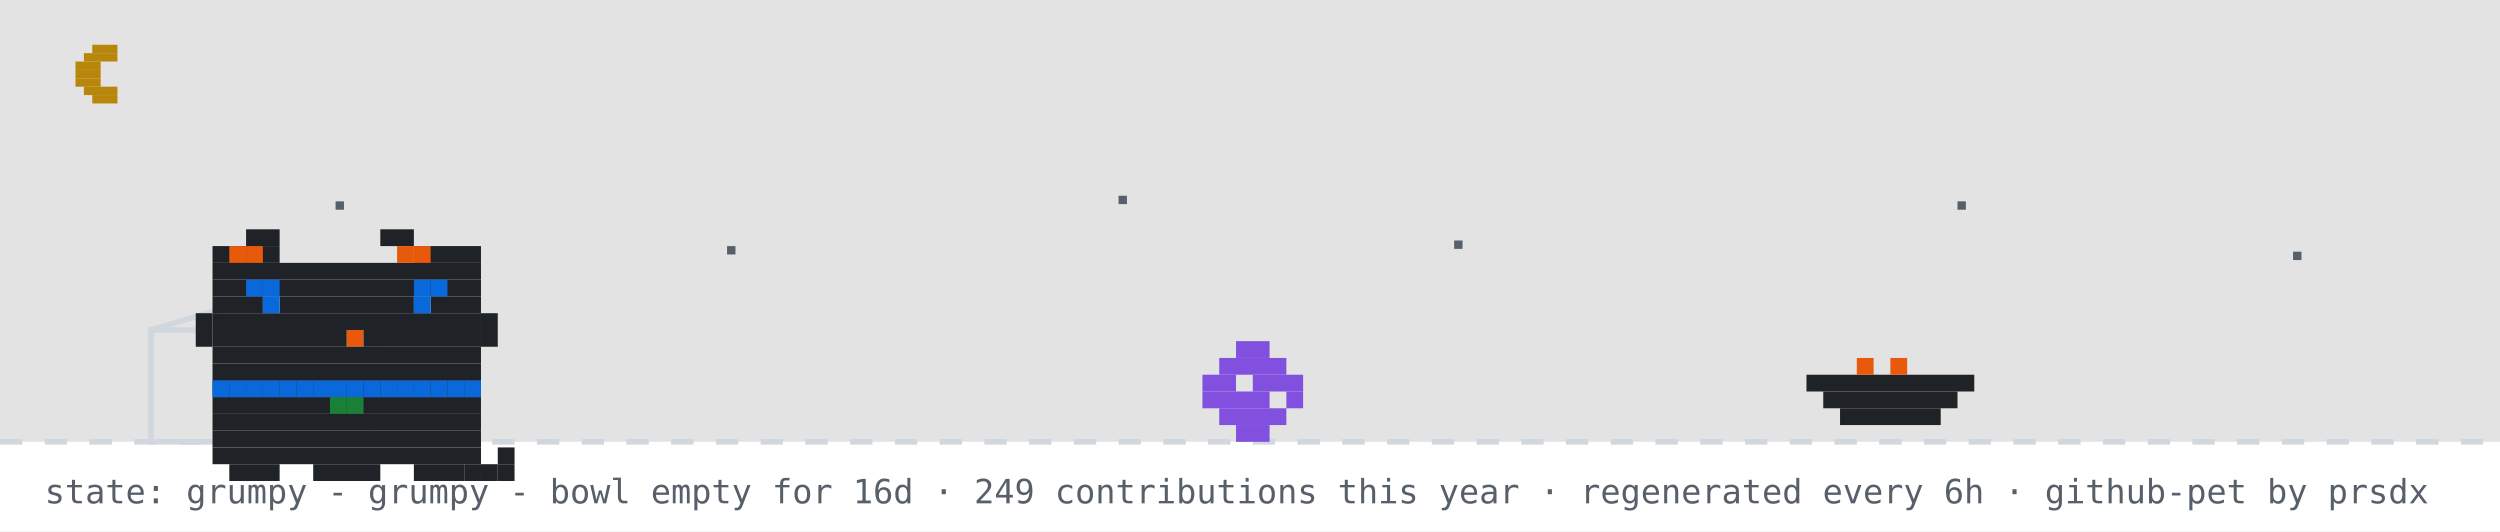
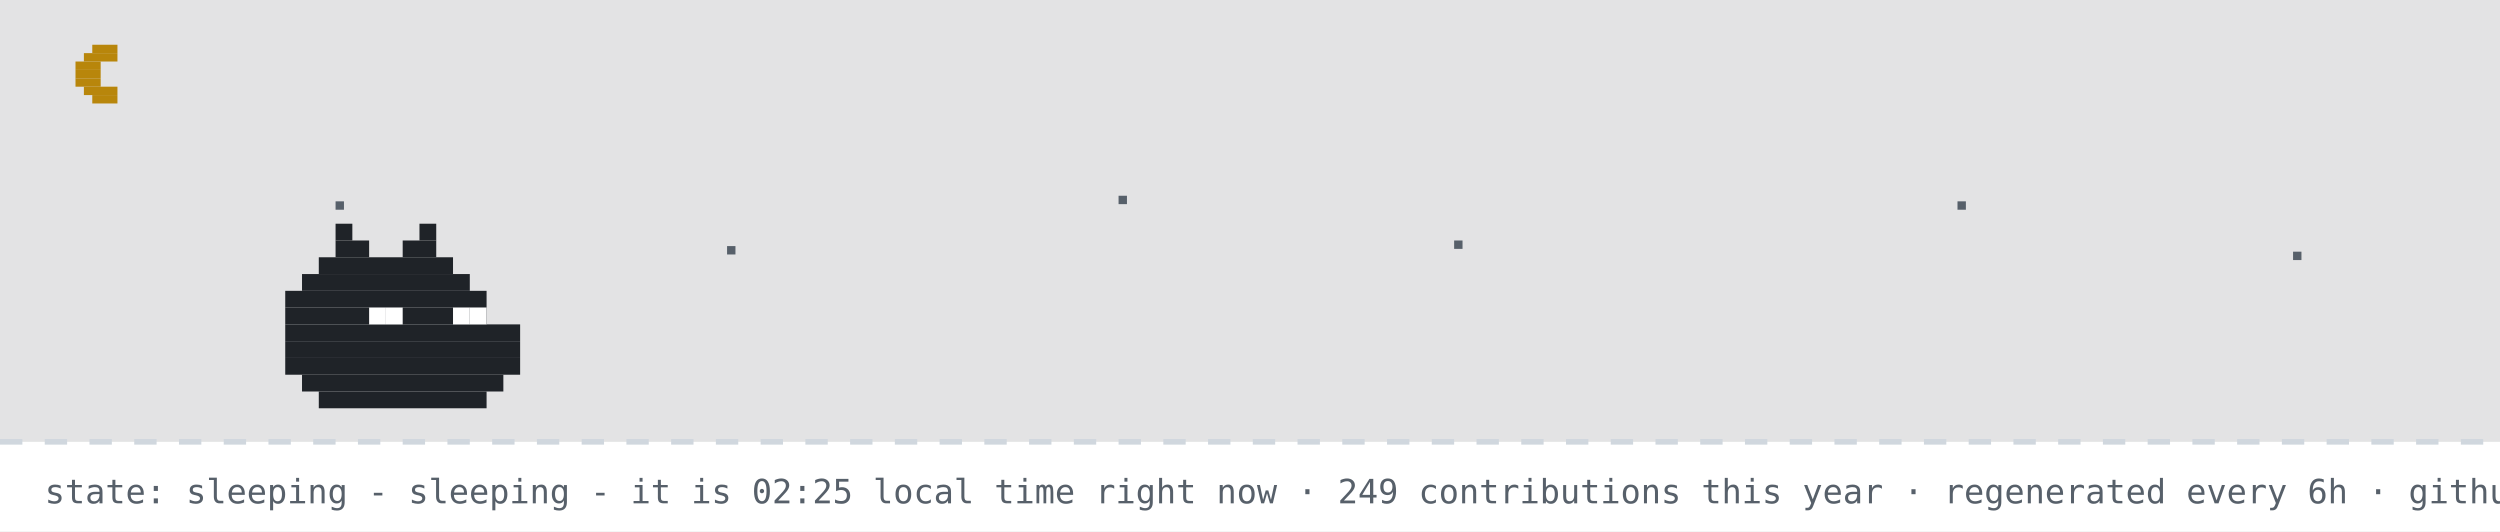
- <svg xmlns="http://www.w3.org/2000/svg" width="894" height="190" viewBox="0 0 894 190" role="img" aria-label="github pet: grumpy">
+ <svg xmlns="http://www.w3.org/2000/svg" width="894" height="190" viewBox="0 0 894 190" role="img" aria-label="github pet: sleeping">
  <rect width="894" height="190" fill="#ffffff" />
  <rect width="894" height="158" fill="#0d1117" opacity="0.12" />
  <rect x="33" y="16" width="9" height="3" fill="#b8860b" />
  <rect x="30" y="19" width="12" height="3" fill="#b8860b" />
  <rect x="27" y="22" width="9" height="3" fill="#b8860b" />
  <rect x="27" y="25" width="9" height="3" fill="#b8860b" />
  <rect x="27" y="28" width="9" height="3" fill="#b8860b" />
  <rect x="30" y="31" width="12" height="3" fill="#b8860b" />
  <rect x="33" y="34" width="9" height="3" fill="#b8860b" />
  <rect x="120" y="72" width="3" height="3" fill="#57606a">
    <animate attributeName="opacity" values="1;0.2;1" dur="2.2s" begin="0s" repeatCount="indefinite" />
  </rect>
  <rect x="260" y="88" width="3" height="3" fill="#57606a">
    <animate attributeName="opacity" values="1;0.2;1" dur="2.2s" begin="0.7s" repeatCount="indefinite" />
  </rect>
  <rect x="400" y="70" width="3" height="3" fill="#57606a">
    <animate attributeName="opacity" values="1;0.2;1" dur="2.2s" begin="1.3s" repeatCount="indefinite" />
  </rect>
  <rect x="520" y="86" width="3" height="3" fill="#57606a">
    <animate attributeName="opacity" values="1;0.2;1" dur="2.2s" begin="0.4s" repeatCount="indefinite" />
  </rect>
  <rect x="700" y="72" width="3" height="3" fill="#57606a">
    <animate attributeName="opacity" values="1;0.2;1" dur="2.2s" begin="1.7s" repeatCount="indefinite" />
  </rect>
  <rect x="820" y="90" width="3" height="3" fill="#57606a">
    <animate attributeName="opacity" values="1;0.2;1" dur="2.2s" begin="1s" repeatCount="indefinite" />
  </rect>
  <line x1="0" y1="158" x2="894" y2="158" stroke="#d0d7de" stroke-width="2" stroke-dasharray="8 8" />
-   <rect x="54" y="118" width="80" height="40" fill="none" stroke="#d0d7de" stroke-width="2" />
-   <line x1="54" y1="118" x2="94" y2="106" stroke="#d0d7de" stroke-width="2" />
-   <g transform="translate(430,0)">
-     <g>
-       <animateTransform attributeName="transform" type="translate" values="0 0;0 0;52 -10;52 0;52 0;0 0" keyTimes="0;0.660;0.690;0.780;0.860;1" dur="32s" begin="0s" repeatCount="indefinite" />
-       <rect x="12" y="122" width="12" height="6" fill="#8250df" />
-       <rect x="6" y="128" width="24" height="6" fill="#8250df" />
-       <rect x="0" y="134" width="12" height="6" fill="#8250df" />
-       <rect x="18" y="134" width="18" height="6" fill="#8250df" />
-       <rect x="0" y="140" width="24" height="6" fill="#8250df" />
-       <rect x="30" y="140" width="6" height="6" fill="#8250df" />
-       <rect x="6" y="146" width="24" height="6" fill="#8250df" />
-       <rect x="12" y="152" width="12" height="6" fill="#8250df" />
-     </g>
-   </g>
-   <rect x="646" y="134" width="60" height="6" fill="#1f2328" />
-   <rect x="652" y="140" width="48" height="6" fill="#1f2328" />
-   <rect x="658" y="146" width="36" height="6" fill="#1f2328" />
-   <rect x="664" y="128" width="6" height="6" fill="#e8590c" />
-   <rect x="676" y="128" width="6" height="6" fill="#e8590c" />
-   <g transform="translate(64,14)">
-     <rect x="12" y="122" width="96" height="6" fill="#1f2328" />
-     <rect x="12" y="128" width="96" height="6" fill="#1f2328" />
-     <rect x="12" y="134" width="96" height="6" fill="#1f2328" />
-     <rect x="12" y="140" width="96" height="6" fill="#1f2328" />
-     <rect x="12" y="146" width="96" height="6" fill="#1f2328" />
-     <rect x="18" y="152" width="18" height="6" fill="#1f2328" />
-     <rect x="48" y="152" width="24" height="6" fill="#1f2328" />
-     <rect x="84" y="152" width="18" height="6" fill="#1f2328" />
-     <rect x="12" y="122" width="6" height="6" fill="#0969da" />
-     <rect x="18" y="122" width="6" height="6" fill="#0969da" />
-     <rect x="24" y="122" width="6" height="6" fill="#0969da" />
-     <rect x="30" y="122" width="6" height="6" fill="#0969da" />
-     <rect x="36" y="122" width="6" height="6" fill="#0969da" />
-     <rect x="42" y="122" width="6" height="6" fill="#0969da" />
-     <rect x="48" y="122" width="6" height="6" fill="#0969da" />
-     <rect x="54" y="122" width="6" height="6" fill="#0969da" />
-     <rect x="60" y="122" width="6" height="6" fill="#0969da" />
-     <rect x="66" y="122" width="6" height="6" fill="#0969da" />
-     <rect x="72" y="122" width="6" height="6" fill="#0969da" />
-     <rect x="78" y="122" width="6" height="6" fill="#0969da" />
-     <rect x="84" y="122" width="6" height="6" fill="#0969da" />
-     <rect x="90" y="122" width="6" height="6" fill="#0969da" />
-     <rect x="96" y="122" width="6" height="6" fill="#0969da" />
-     <rect x="102" y="122" width="6" height="6" fill="#0969da" />
-     <rect x="54" y="128" width="6" height="6" fill="#1a7f37" />
-     <rect x="60" y="128" width="6" height="6" fill="#1a7f37" />
-     <g>
-       <animate attributeName="opacity" values="1;0;1" keyTimes="0;0.5;1" calcMode="discrete" dur="3.2s" repeatCount="indefinite" />
-       <rect x="102" y="152" width="6" height="6" fill="#1f2328" />
-       <rect x="108" y="152" width="6" height="6" fill="#1f2328" />
-       <rect x="114" y="152" width="6" height="6" fill="#1f2328" />
-       <rect x="114" y="146" width="6" height="6" fill="#1f2328" />
-     </g>
-     <g opacity="0">
-       <animate attributeName="opacity" values="0;1;0" keyTimes="0;0.5;1" calcMode="discrete" dur="3.2s" repeatCount="indefinite" />
-       <rect x="114" y="152" width="6" height="6" fill="#1f2328" />
-       <rect x="114" y="146" width="6" height="6" fill="#1f2328" />
-       <rect x="114" y="140" width="6" height="6" fill="#1f2328" />
-       <rect x="108" y="140" width="6" height="6" fill="#1f2328" />
-     </g>
-     <g>
-       <rect x="24" y="68" width="12" height="6" fill="#1f2328" />
-       <rect x="72" y="68" width="12" height="6" fill="#1f2328" />
-       <rect x="12" y="74" width="24" height="6" fill="#1f2328" />
-       <rect x="84" y="74" width="24" height="6" fill="#1f2328" />
-       <rect x="12" y="80" width="96" height="6" fill="#1f2328" />
-       <rect x="12" y="86" width="96" height="6" fill="#1f2328" />
-       <rect x="12" y="92" width="18" height="6" fill="#1f2328" />
-       <rect x="36" y="92" width="48" height="6" fill="#1f2328" />
-       <rect x="90" y="92" width="18" height="6" fill="#1f2328" />
-       <rect x="12" y="98" width="96" height="6" fill="#1f2328" />
-       <rect x="12" y="104" width="48" height="6" fill="#1f2328" />
-       <rect x="60" y="104" width="6" height="6" fill="#e8590c" />
-       <rect x="66" y="104" width="42" height="6" fill="#1f2328" />
-       <rect x="12" y="110" width="96" height="6" fill="#1f2328" />
-       <rect x="12" y="116" width="96" height="6" fill="#1f2328" />
-       <rect x="18" y="74" width="6" height="6" fill="#e8590c" />
-       <rect x="24" y="74" width="6" height="6" fill="#e8590c" />
-       <rect x="78" y="74" width="6" height="6" fill="#e8590c" />
-       <rect x="84" y="74" width="6" height="6" fill="#e8590c" />
-       <rect x="6" y="98" width="6" height="6" fill="#1f2328" />
-       <rect x="6" y="104" width="6" height="6" fill="#1f2328" />
-       <rect x="108" y="98" width="6" height="6" fill="#1f2328" />
-       <rect x="108" y="104" width="6" height="6" fill="#1f2328" />
-       <g>
-         <animate attributeName="opacity" values="1;0;1" keyTimes="0;0.96;1" calcMode="discrete" dur="4.2s" repeatCount="indefinite" />
-         <rect x="30" y="92" width="6" height="6" fill="#0969da" />
-         <rect x="84" y="92" width="6" height="6" fill="#0969da" />
-       </g>
-       <g opacity="0">
-         <animate attributeName="opacity" values="0;1;0" keyTimes="0;0.96;1" calcMode="discrete" dur="4.2s" repeatCount="indefinite" />
-         <rect x="30" y="92" width="6" height="6" fill="#ffffff" />
-         <rect x="84" y="92" width="6" height="6" fill="#ffffff" />
-       </g>
-       <rect x="24" y="86" width="6" height="6" fill="#0969da" />
-       <rect x="30" y="86" width="6" height="6" fill="#0969da" />
-       <rect x="84" y="86" width="6" height="6" fill="#0969da" />
-       <rect x="90" y="86" width="6" height="6" fill="#0969da" />
-     </g>
-   </g>
-   <g opacity="0">
-     <animate attributeName="opacity" values="0;0;1;1;0;0" keyTimes="0;0.07;0.14;0.85;0.96;1" dur="7s" repeatCount="1" fill="freeze" />
-     <rect x="60" y="12" width="380" height="46" rx="10" fill="#d0d7de" />
-     <polygon points="110,58 130,58 118,74" fill="#d0d7de" />
-     <text x="76" y="31" font-family="monospace" font-size="13" fill="#1f2328">good evening! welcome to shubham's corner</text>
-     <text x="76" y="48" font-family="monospace" font-size="12" fill="#57606a">scroll down for projects + contact</text>
-     <polygon points="230,66 246,66 238,78" fill="#0969da">
-       <animateTransform attributeName="transform" type="translate" values="0 0;0 6;0 0" dur="0.8s" repeatCount="indefinite" />
-     </polygon>
-   </g>
-   <g opacity="0">
-     <animate attributeName="opacity" values="0;0;1;1;0;0" keyTimes="0;0.000;0.040;0.183;0.223;1" dur="18s" begin="5s" repeatCount="indefinite" />
-     <rect x="704" y="14" width="174" height="30" rx="9" fill="#d0d7de" />
-     <polygon points="730,44 748,44 737,54" fill="#d0d7de" />
-     <text x="715" y="33" font-family="monospace" font-size="12" fill="#1f2328">hacking on portfolio</text>
-   </g>
-   <g opacity="0">
-     <animate attributeName="opacity" values="0;0;1;1;0;0" keyTimes="0;0.250;0.290;0.433;0.473;1" dur="18s" begin="5s" repeatCount="indefinite" />
-     <rect x="711.6" y="14" width="166.4" height="30" rx="9" fill="#d0d7de" />
-     <polygon points="737.6,44 755.6,44 744.6,54" fill="#d0d7de" />
-     <text x="722.6" y="33" font-family="monospace" font-size="12" fill="#1f2328">featured projects ↓</text>
-   </g>
-   <g opacity="0">
-     <animate attributeName="opacity" values="0;0;1;1;0;0" keyTimes="0;0.500;0.540;0.683;0.723;1" dur="18s" begin="5s" repeatCount="indefinite" />
-     <rect x="696.4" y="14" width="181.6" height="30" rx="9" fill="#d0d7de" />
-     <polygon points="722.4,44 740.4,44 729.4,54" fill="#d0d7de" />
-     <text x="707.4" y="33" font-family="monospace" font-size="12" fill="#1f2328">live stats + graphs ↓</text>
-   </g>
-   <g opacity="0">
-     <animate attributeName="opacity" values="0;0;1;1;0;0" keyTimes="0;0.750;0.790;0.933;0.973;1" dur="18s" begin="5s" repeatCount="indefinite" />
-     <rect x="650.8" y="14" width="227.2" height="30" rx="9" fill="#d0d7de" />
-     <polygon points="676.8,44 694.8,44 683.8,54" fill="#d0d7de" />
-     <text x="661.8" y="33" font-family="monospace" font-size="12" fill="#1f2328">say hi: prsdx.dev@gmail.com</text>
-   </g>
-   <text x="16" y="180" font-family="monospace" font-size="12" fill="#57606a">state: grumpy - grumpy - bowl empty for 16d · 249 contributions this year · regenerated every 6h · github-pet by prsdx</text>
+   <rect x="120" y="80" width="6" height="6" fill="#1f2328" />
+   <rect x="150" y="80" width="6" height="6" fill="#1f2328" />
+   <rect x="120" y="86" width="12" height="6" fill="#1f2328" />
+   <rect x="144" y="86" width="12" height="6" fill="#1f2328" />
+   <rect x="114" y="92" width="48" height="6" fill="#1f2328" />
+   <rect x="108" y="98" width="60" height="6" fill="#1f2328" />
+   <rect x="102" y="104" width="72" height="6" fill="#1f2328" />
+   <rect x="102" y="110" width="72" height="6" fill="#1f2328" />
+   <rect x="102" y="116" width="84" height="6" fill="#1f2328" />
+   <rect x="102" y="122" width="84" height="6" fill="#1f2328" />
+   <rect x="102" y="128" width="84" height="6" fill="#1f2328" />
+   <rect x="108" y="134" width="72" height="6" fill="#1f2328" />
+   <rect x="114" y="140" width="60" height="6" fill="#1f2328" />
+   <rect x="132" y="110" width="6" height="6" fill="#ffffff" />
+   <rect x="138" y="110" width="6" height="6" fill="#ffffff" />
+   <rect x="162" y="110" width="6" height="6" fill="#ffffff" />
+   <rect x="168" y="110" width="6" height="6" fill="#ffffff" />
+   <text x="170" y="80" font-family="monospace" font-size="12" fill="#0969da" opacity="0">z<animateTransform attributeName="transform" type="translate" values="0 0;8 -26" dur="3s" begin="0s" repeatCount="indefinite" />
+     <animate attributeName="opacity" values="0;1;1;0" keyTimes="0;0.25;0.75;1" dur="3s" begin="0s" repeatCount="indefinite" />
+   </text>
+   <text x="184" y="80" font-family="monospace" font-size="15" fill="#0969da" opacity="0">z<animateTransform attributeName="transform" type="translate" values="0 0;8 -26" dur="3s" begin="1s" repeatCount="indefinite" />
+     <animate attributeName="opacity" values="0;1;1;0" keyTimes="0;0.25;0.75;1" dur="3s" begin="1s" repeatCount="indefinite" />
+   </text>
+   <text x="200" y="80" font-family="monospace" font-size="18" fill="#0969da" opacity="0">z<animateTransform attributeName="transform" type="translate" values="0 0;8 -26" dur="3s" begin="2s" repeatCount="indefinite" />
+     <animate attributeName="opacity" values="0;1;1;0" keyTimes="0;0.25;0.75;1" dur="3s" begin="2s" repeatCount="indefinite" />
+   </text>
+   <text x="16" y="180" font-family="monospace" font-size="12" fill="#57606a">state: sleeping - sleeping - it is 02:25 local time right now · 249 contributions this year · regenerated every 6h · github-pet by prsdx</text>
</svg>
